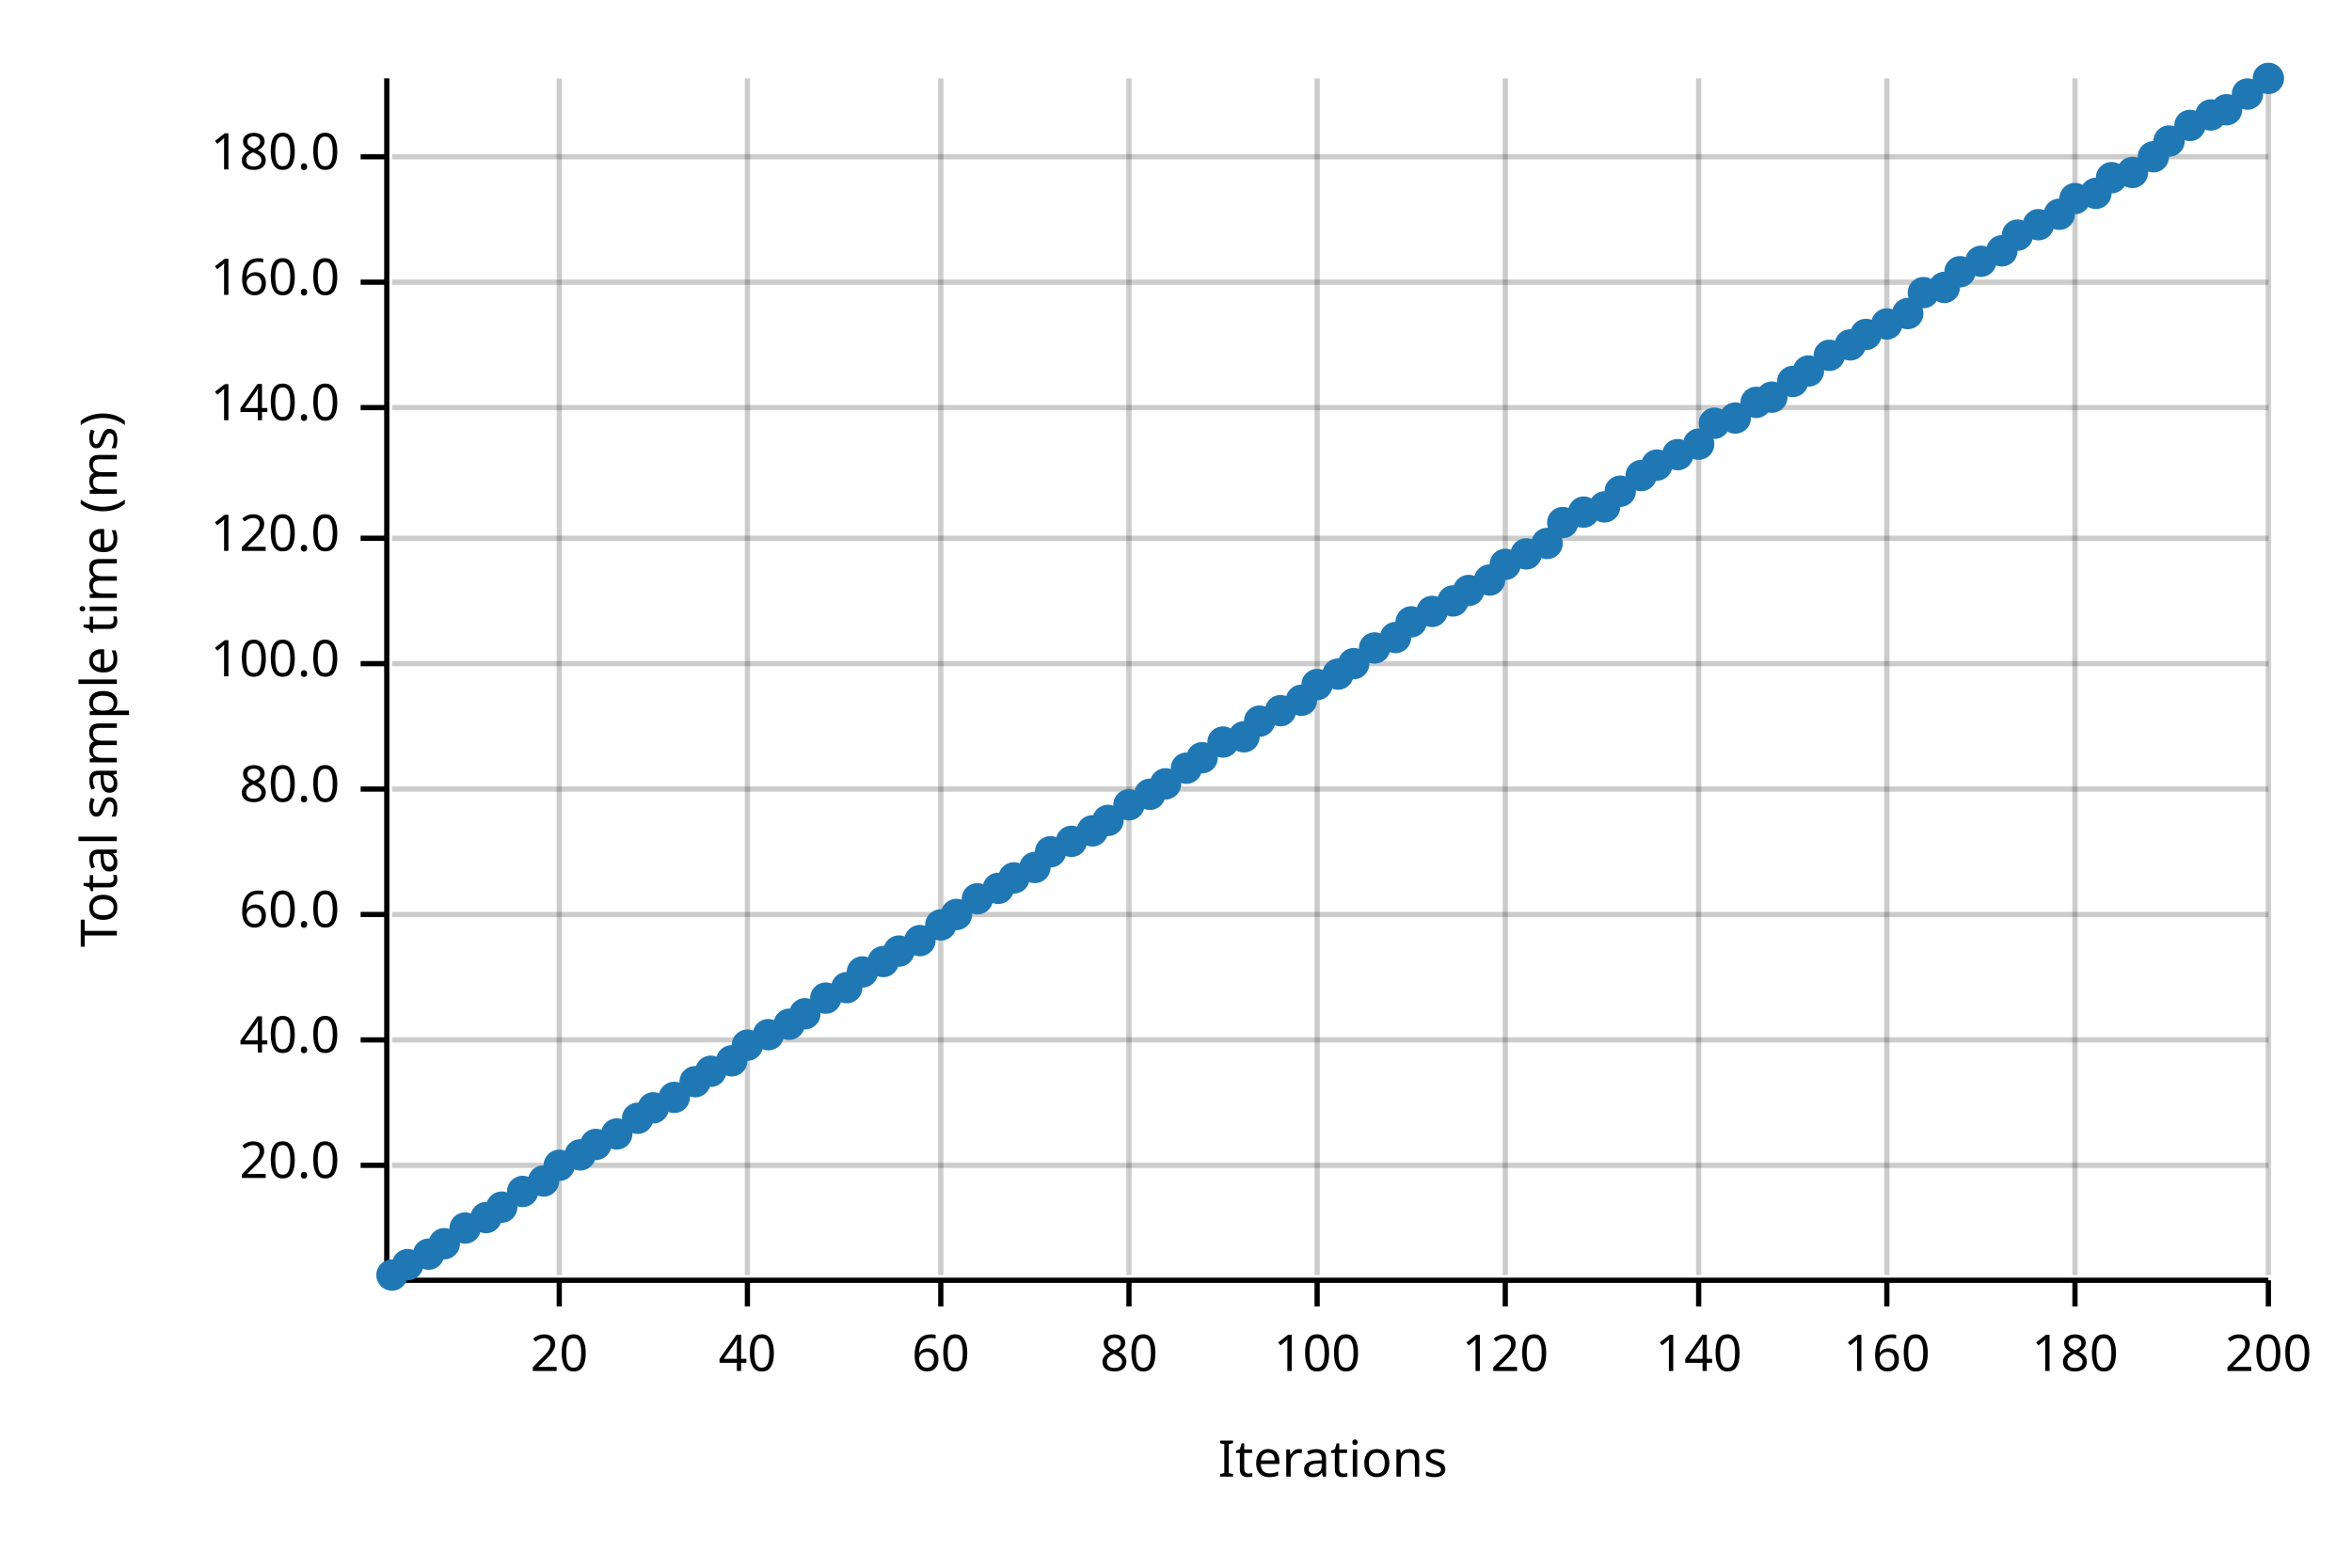
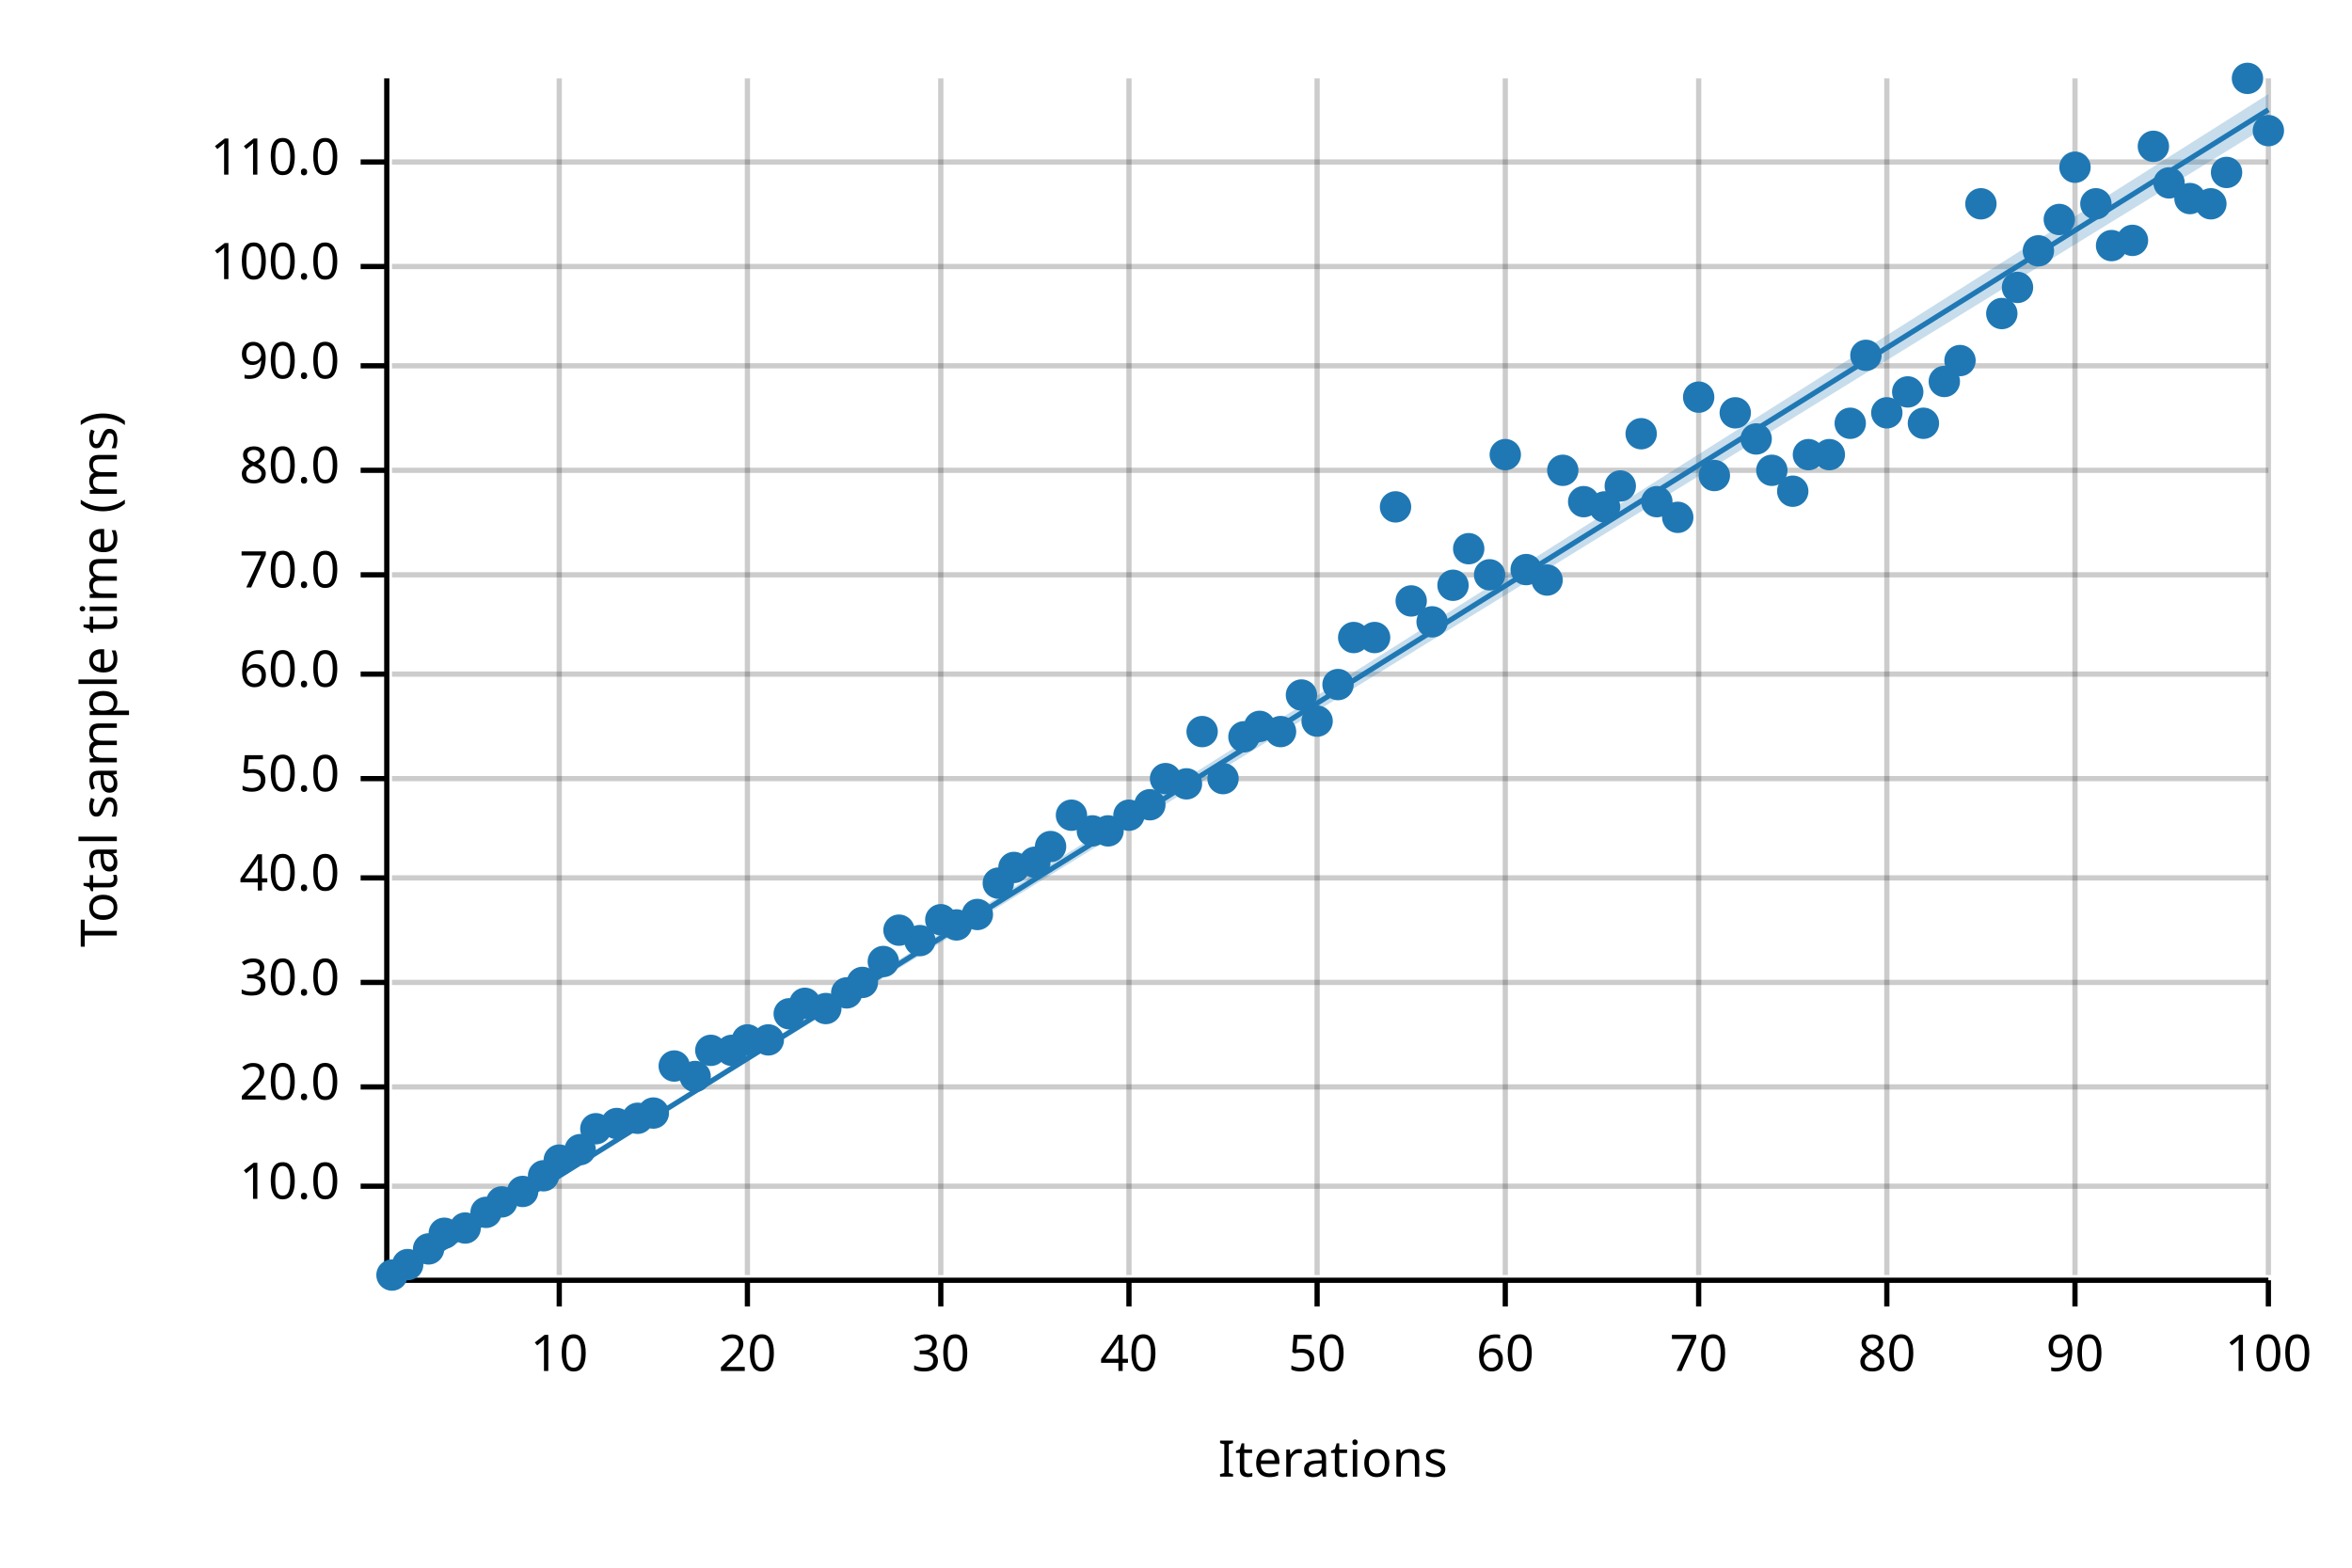
<svg xmlns="http://www.w3.org/2000/svg" width="450" height="300" viewBox="0 0 450 300">
  <text x="15" y="130" dy="0.76em" text-anchor="middle" font-family="sans-serif" font-size="9.677" opacity="1" fill="#000000" transform="rotate(270, 15, 130)">
Total sample time (ms)
</text>
  <text x="255" y="285" dy="-0.5ex" text-anchor="middle" font-family="sans-serif" font-size="9.677" opacity="1" fill="#000000">
Iterations
</text>
  <line opacity="0.2" stroke="#000000" stroke-width="1" x1="107" y1="244" x2="107" y2="15" />
  <line opacity="0.2" stroke="#000000" stroke-width="1" x1="143" y1="244" x2="143" y2="15" />
  <line opacity="0.2" stroke="#000000" stroke-width="1" x1="180" y1="244" x2="180" y2="15" />
  <line opacity="0.2" stroke="#000000" stroke-width="1" x1="216" y1="244" x2="216" y2="15" />
  <line opacity="0.2" stroke="#000000" stroke-width="1" x1="252" y1="244" x2="252" y2="15" />
  <line opacity="0.2" stroke="#000000" stroke-width="1" x1="288" y1="244" x2="288" y2="15" />
  <line opacity="0.2" stroke="#000000" stroke-width="1" x1="325" y1="244" x2="325" y2="15" />
  <line opacity="0.2" stroke="#000000" stroke-width="1" x1="361" y1="244" x2="361" y2="15" />
  <line opacity="0.2" stroke="#000000" stroke-width="1" x1="397" y1="244" x2="397" y2="15" />
  <line opacity="0.2" stroke="#000000" stroke-width="1" x1="434" y1="244" x2="434" y2="15" />
-   <line opacity="0.2" stroke="#000000" stroke-width="1" x1="75" y1="223" x2="434" y2="223" />
-   <line opacity="0.2" stroke="#000000" stroke-width="1" x1="75" y1="199" x2="434" y2="199" />
-   <line opacity="0.2" stroke="#000000" stroke-width="1" x1="75" y1="175" x2="434" y2="175" />
-   <line opacity="0.2" stroke="#000000" stroke-width="1" x1="75" y1="151" x2="434" y2="151" />
-   <line opacity="0.2" stroke="#000000" stroke-width="1" x1="75" y1="127" x2="434" y2="127" />
-   <line opacity="0.2" stroke="#000000" stroke-width="1" x1="75" y1="103" x2="434" y2="103" />
-   <line opacity="0.2" stroke="#000000" stroke-width="1" x1="75" y1="78" x2="434" y2="78" />
-   <line opacity="0.2" stroke="#000000" stroke-width="1" x1="75" y1="54" x2="434" y2="54" />
-   <line opacity="0.2" stroke="#000000" stroke-width="1" x1="75" y1="30" x2="434" y2="30" />
+   <line opacity="0.2" stroke="#000000" stroke-width="1" x1="75" y1="227" x2="434" y2="227" />
+   <line opacity="0.2" stroke="#000000" stroke-width="1" x1="75" y1="208" x2="434" y2="208" />
+   <line opacity="0.2" stroke="#000000" stroke-width="1" x1="75" y1="188" x2="434" y2="188" />
+   <line opacity="0.2" stroke="#000000" stroke-width="1" x1="75" y1="168" x2="434" y2="168" />
+   <line opacity="0.2" stroke="#000000" stroke-width="1" x1="75" y1="149" x2="434" y2="149" />
+   <line opacity="0.2" stroke="#000000" stroke-width="1" x1="75" y1="129" x2="434" y2="129" />
+   <line opacity="0.2" stroke="#000000" stroke-width="1" x1="75" y1="110" x2="434" y2="110" />
+   <line opacity="0.2" stroke="#000000" stroke-width="1" x1="75" y1="90" x2="434" y2="90" />
+   <line opacity="0.2" stroke="#000000" stroke-width="1" x1="75" y1="70" x2="434" y2="70" />
+   <line opacity="0.2" stroke="#000000" stroke-width="1" x1="75" y1="51" x2="434" y2="51" />
+   <line opacity="0.2" stroke="#000000" stroke-width="1" x1="75" y1="31" x2="434" y2="31" />
  <polyline fill="none" opacity="1" stroke="#000000" stroke-width="1" points="74,15 74,244 " />
-   <text x="65" y="223" dy="0.5ex" text-anchor="end" font-family="sans-serif" font-size="9.677" opacity="1" fill="#000000">
+   <text x="65" y="227" dy="0.5ex" text-anchor="end" font-family="sans-serif" font-size="9.677" opacity="1" fill="#000000">
+ 10.0
+ </text>
+   <polyline fill="none" opacity="1" stroke="#000000" stroke-width="1" points="69,227 74,227 " />
+   <text x="65" y="208" dy="0.5ex" text-anchor="end" font-family="sans-serif" font-size="9.677" opacity="1" fill="#000000">
20.0
</text>
-   <polyline fill="none" opacity="1" stroke="#000000" stroke-width="1" points="69,223 74,223 " />
-   <text x="65" y="199" dy="0.5ex" text-anchor="end" font-family="sans-serif" font-size="9.677" opacity="1" fill="#000000">
+   <polyline fill="none" opacity="1" stroke="#000000" stroke-width="1" points="69,208 74,208 " />
+   <text x="65" y="188" dy="0.5ex" text-anchor="end" font-family="sans-serif" font-size="9.677" opacity="1" fill="#000000">
+ 30.0
+ </text>
+   <polyline fill="none" opacity="1" stroke="#000000" stroke-width="1" points="69,188 74,188 " />
+   <text x="65" y="168" dy="0.5ex" text-anchor="end" font-family="sans-serif" font-size="9.677" opacity="1" fill="#000000">
40.0
</text>
-   <polyline fill="none" opacity="1" stroke="#000000" stroke-width="1" points="69,199 74,199 " />
-   <text x="65" y="175" dy="0.5ex" text-anchor="end" font-family="sans-serif" font-size="9.677" opacity="1" fill="#000000">
+   <polyline fill="none" opacity="1" stroke="#000000" stroke-width="1" points="69,168 74,168 " />
+   <text x="65" y="149" dy="0.5ex" text-anchor="end" font-family="sans-serif" font-size="9.677" opacity="1" fill="#000000">
+ 50.0
+ </text>
+   <polyline fill="none" opacity="1" stroke="#000000" stroke-width="1" points="69,149 74,149 " />
+   <text x="65" y="129" dy="0.5ex" text-anchor="end" font-family="sans-serif" font-size="9.677" opacity="1" fill="#000000">
60.0
</text>
-   <polyline fill="none" opacity="1" stroke="#000000" stroke-width="1" points="69,175 74,175 " />
-   <text x="65" y="151" dy="0.5ex" text-anchor="end" font-family="sans-serif" font-size="9.677" opacity="1" fill="#000000">
+   <polyline fill="none" opacity="1" stroke="#000000" stroke-width="1" points="69,129 74,129 " />
+   <text x="65" y="110" dy="0.5ex" text-anchor="end" font-family="sans-serif" font-size="9.677" opacity="1" fill="#000000">
+ 70.0
+ </text>
+   <polyline fill="none" opacity="1" stroke="#000000" stroke-width="1" points="69,110 74,110 " />
+   <text x="65" y="90" dy="0.5ex" text-anchor="end" font-family="sans-serif" font-size="9.677" opacity="1" fill="#000000">
80.0
</text>
-   <polyline fill="none" opacity="1" stroke="#000000" stroke-width="1" points="69,151 74,151 " />
-   <text x="65" y="127" dy="0.5ex" text-anchor="end" font-family="sans-serif" font-size="9.677" opacity="1" fill="#000000">
+   <polyline fill="none" opacity="1" stroke="#000000" stroke-width="1" points="69,90 74,90 " />
+   <text x="65" y="70" dy="0.5ex" text-anchor="end" font-family="sans-serif" font-size="9.677" opacity="1" fill="#000000">
+ 90.0
+ </text>
+   <polyline fill="none" opacity="1" stroke="#000000" stroke-width="1" points="69,70 74,70 " />
+   <text x="65" y="51" dy="0.5ex" text-anchor="end" font-family="sans-serif" font-size="9.677" opacity="1" fill="#000000">
100.0
</text>
-   <polyline fill="none" opacity="1" stroke="#000000" stroke-width="1" points="69,127 74,127 " />
-   <text x="65" y="103" dy="0.5ex" text-anchor="end" font-family="sans-serif" font-size="9.677" opacity="1" fill="#000000">
- 120.0
- </text>
-   <polyline fill="none" opacity="1" stroke="#000000" stroke-width="1" points="69,103 74,103 " />
-   <text x="65" y="78" dy="0.5ex" text-anchor="end" font-family="sans-serif" font-size="9.677" opacity="1" fill="#000000">
- 140.0
- </text>
-   <polyline fill="none" opacity="1" stroke="#000000" stroke-width="1" points="69,78 74,78 " />
-   <text x="65" y="54" dy="0.5ex" text-anchor="end" font-family="sans-serif" font-size="9.677" opacity="1" fill="#000000">
- 160.0
- </text>
-   <polyline fill="none" opacity="1" stroke="#000000" stroke-width="1" points="69,54 74,54 " />
-   <text x="65" y="30" dy="0.5ex" text-anchor="end" font-family="sans-serif" font-size="9.677" opacity="1" fill="#000000">
- 180.0
- </text>
-   <polyline fill="none" opacity="1" stroke="#000000" stroke-width="1" points="69,30 74,30 " />
+   <polyline fill="none" opacity="1" stroke="#000000" stroke-width="1" points="69,51 74,51 " />
+   <text x="65" y="31" dy="0.5ex" text-anchor="end" font-family="sans-serif" font-size="9.677" opacity="1" fill="#000000">
+ 110.0
+ </text>
+   <polyline fill="none" opacity="1" stroke="#000000" stroke-width="1" points="69,31 74,31 " />
  <polyline fill="none" opacity="1" stroke="#000000" stroke-width="1" points="75,245 434,245 " />
  <text x="107" y="255" dy="0.76em" text-anchor="middle" font-family="sans-serif" font-size="9.677" opacity="1" fill="#000000">
- 20
+ 10
</text>
  <polyline fill="none" opacity="1" stroke="#000000" stroke-width="1" points="107,245 107,250 " />
  <text x="143" y="255" dy="0.76em" text-anchor="middle" font-family="sans-serif" font-size="9.677" opacity="1" fill="#000000">
- 40
+ 20
</text>
  <polyline fill="none" opacity="1" stroke="#000000" stroke-width="1" points="143,245 143,250 " />
  <text x="180" y="255" dy="0.76em" text-anchor="middle" font-family="sans-serif" font-size="9.677" opacity="1" fill="#000000">
- 60
+ 30
</text>
  <polyline fill="none" opacity="1" stroke="#000000" stroke-width="1" points="180,245 180,250 " />
  <text x="216" y="255" dy="0.76em" text-anchor="middle" font-family="sans-serif" font-size="9.677" opacity="1" fill="#000000">
- 80
+ 40
</text>
  <polyline fill="none" opacity="1" stroke="#000000" stroke-width="1" points="216,245 216,250 " />
  <text x="252" y="255" dy="0.76em" text-anchor="middle" font-family="sans-serif" font-size="9.677" opacity="1" fill="#000000">
- 100
+ 50
</text>
  <polyline fill="none" opacity="1" stroke="#000000" stroke-width="1" points="252,245 252,250 " />
  <text x="288" y="255" dy="0.76em" text-anchor="middle" font-family="sans-serif" font-size="9.677" opacity="1" fill="#000000">
- 120
+ 60
</text>
  <polyline fill="none" opacity="1" stroke="#000000" stroke-width="1" points="288,245 288,250 " />
  <text x="325" y="255" dy="0.76em" text-anchor="middle" font-family="sans-serif" font-size="9.677" opacity="1" fill="#000000">
- 140
+ 70
</text>
  <polyline fill="none" opacity="1" stroke="#000000" stroke-width="1" points="325,245 325,250 " />
  <text x="361" y="255" dy="0.76em" text-anchor="middle" font-family="sans-serif" font-size="9.677" opacity="1" fill="#000000">
- 160
+ 80
</text>
  <polyline fill="none" opacity="1" stroke="#000000" stroke-width="1" points="361,245 361,250 " />
  <text x="397" y="255" dy="0.76em" text-anchor="middle" font-family="sans-serif" font-size="9.677" opacity="1" fill="#000000">
- 180
+ 90
</text>
  <polyline fill="none" opacity="1" stroke="#000000" stroke-width="1" points="397,245 397,250 " />
  <text x="434" y="255" dy="0.76em" text-anchor="middle" font-family="sans-serif" font-size="9.677" opacity="1" fill="#000000">
- 200
+ 100
</text>
  <polyline fill="none" opacity="1" stroke="#000000" stroke-width="1" points="434,245 434,250 " />
  <circle cx="75" cy="244" r="3" opacity="1" fill="#1F78B4" stroke="none" stroke-width="1" />
  <circle cx="78" cy="242" r="3" opacity="1" fill="#1F78B4" stroke="none" stroke-width="1" />
-   <circle cx="82" cy="240" r="3" opacity="1" fill="#1F78B4" stroke="none" stroke-width="1" />
-   <circle cx="85" cy="238" r="3" opacity="1" fill="#1F78B4" stroke="none" stroke-width="1" />
+   <circle cx="82" cy="239" r="3" opacity="1" fill="#1F78B4" stroke="none" stroke-width="1" />
+   <circle cx="85" cy="236" r="3" opacity="1" fill="#1F78B4" stroke="none" stroke-width="1" />
  <circle cx="89" cy="235" r="3" opacity="1" fill="#1F78B4" stroke="none" stroke-width="1" />
-   <circle cx="93" cy="233" r="3" opacity="1" fill="#1F78B4" stroke="none" stroke-width="1" />
-   <circle cx="96" cy="231" r="3" opacity="1" fill="#1F78B4" stroke="none" stroke-width="1" />
+   <circle cx="93" cy="232" r="3" opacity="1" fill="#1F78B4" stroke="none" stroke-width="1" />
+   <circle cx="96" cy="230" r="3" opacity="1" fill="#1F78B4" stroke="none" stroke-width="1" />
  <circle cx="100" cy="228" r="3" opacity="1" fill="#1F78B4" stroke="none" stroke-width="1" />
-   <circle cx="104" cy="226" r="3" opacity="1" fill="#1F78B4" stroke="none" stroke-width="1" />
-   <circle cx="107" cy="223" r="3" opacity="1" fill="#1F78B4" stroke="none" stroke-width="1" />
-   <circle cx="111" cy="221" r="3" opacity="1" fill="#1F78B4" stroke="none" stroke-width="1" />
-   <circle cx="114" cy="219" r="3" opacity="1" fill="#1F78B4" stroke="none" stroke-width="1" />
-   <circle cx="118" cy="217" r="3" opacity="1" fill="#1F78B4" stroke="none" stroke-width="1" />
+   <circle cx="104" cy="225" r="3" opacity="1" fill="#1F78B4" stroke="none" stroke-width="1" />
+   <circle cx="107" cy="222" r="3" opacity="1" fill="#1F78B4" stroke="none" stroke-width="1" />
+   <circle cx="111" cy="220" r="3" opacity="1" fill="#1F78B4" stroke="none" stroke-width="1" />
+   <circle cx="114" cy="216" r="3" opacity="1" fill="#1F78B4" stroke="none" stroke-width="1" />
+   <circle cx="118" cy="215" r="3" opacity="1" fill="#1F78B4" stroke="none" stroke-width="1" />
  <circle cx="122" cy="214" r="3" opacity="1" fill="#1F78B4" stroke="none" stroke-width="1" />
-   <circle cx="125" cy="212" r="3" opacity="1" fill="#1F78B4" stroke="none" stroke-width="1" />
-   <circle cx="129" cy="210" r="3" opacity="1" fill="#1F78B4" stroke="none" stroke-width="1" />
-   <circle cx="133" cy="207" r="3" opacity="1" fill="#1F78B4" stroke="none" stroke-width="1" />
-   <circle cx="136" cy="205" r="3" opacity="1" fill="#1F78B4" stroke="none" stroke-width="1" />
-   <circle cx="140" cy="203" r="3" opacity="1" fill="#1F78B4" stroke="none" stroke-width="1" />
-   <circle cx="143" cy="200" r="3" opacity="1" fill="#1F78B4" stroke="none" stroke-width="1" />
-   <circle cx="147" cy="198" r="3" opacity="1" fill="#1F78B4" stroke="none" stroke-width="1" />
-   <circle cx="151" cy="196" r="3" opacity="1" fill="#1F78B4" stroke="none" stroke-width="1" />
-   <circle cx="154" cy="194" r="3" opacity="1" fill="#1F78B4" stroke="none" stroke-width="1" />
-   <circle cx="158" cy="191" r="3" opacity="1" fill="#1F78B4" stroke="none" stroke-width="1" />
-   <circle cx="162" cy="189" r="3" opacity="1" fill="#1F78B4" stroke="none" stroke-width="1" />
-   <circle cx="165" cy="186" r="3" opacity="1" fill="#1F78B4" stroke="none" stroke-width="1" />
+   <circle cx="125" cy="213" r="3" opacity="1" fill="#1F78B4" stroke="none" stroke-width="1" />
+   <circle cx="129" cy="204" r="3" opacity="1" fill="#1F78B4" stroke="none" stroke-width="1" />
+   <circle cx="133" cy="206" r="3" opacity="1" fill="#1F78B4" stroke="none" stroke-width="1" />
+   <circle cx="136" cy="201" r="3" opacity="1" fill="#1F78B4" stroke="none" stroke-width="1" />
+   <circle cx="140" cy="201" r="3" opacity="1" fill="#1F78B4" stroke="none" stroke-width="1" />
+   <circle cx="143" cy="199" r="3" opacity="1" fill="#1F78B4" stroke="none" stroke-width="1" />
+   <circle cx="147" cy="199" r="3" opacity="1" fill="#1F78B4" stroke="none" stroke-width="1" />
+   <circle cx="151" cy="194" r="3" opacity="1" fill="#1F78B4" stroke="none" stroke-width="1" />
+   <circle cx="154" cy="192" r="3" opacity="1" fill="#1F78B4" stroke="none" stroke-width="1" />
+   <circle cx="158" cy="193" r="3" opacity="1" fill="#1F78B4" stroke="none" stroke-width="1" />
+   <circle cx="162" cy="190" r="3" opacity="1" fill="#1F78B4" stroke="none" stroke-width="1" />
+   <circle cx="165" cy="188" r="3" opacity="1" fill="#1F78B4" stroke="none" stroke-width="1" />
  <circle cx="169" cy="184" r="3" opacity="1" fill="#1F78B4" stroke="none" stroke-width="1" />
-   <circle cx="172" cy="182" r="3" opacity="1" fill="#1F78B4" stroke="none" stroke-width="1" />
+   <circle cx="172" cy="178" r="3" opacity="1" fill="#1F78B4" stroke="none" stroke-width="1" />
  <circle cx="176" cy="180" r="3" opacity="1" fill="#1F78B4" stroke="none" stroke-width="1" />
-   <circle cx="180" cy="177" r="3" opacity="1" fill="#1F78B4" stroke="none" stroke-width="1" />
-   <circle cx="183" cy="175" r="3" opacity="1" fill="#1F78B4" stroke="none" stroke-width="1" />
-   <circle cx="187" cy="172" r="3" opacity="1" fill="#1F78B4" stroke="none" stroke-width="1" />
-   <circle cx="191" cy="170" r="3" opacity="1" fill="#1F78B4" stroke="none" stroke-width="1" />
-   <circle cx="194" cy="168" r="3" opacity="1" fill="#1F78B4" stroke="none" stroke-width="1" />
-   <circle cx="198" cy="166" r="3" opacity="1" fill="#1F78B4" stroke="none" stroke-width="1" />
-   <circle cx="201" cy="163" r="3" opacity="1" fill="#1F78B4" stroke="none" stroke-width="1" />
-   <circle cx="205" cy="161" r="3" opacity="1" fill="#1F78B4" stroke="none" stroke-width="1" />
+   <circle cx="180" cy="176" r="3" opacity="1" fill="#1F78B4" stroke="none" stroke-width="1" />
+   <circle cx="183" cy="177" r="3" opacity="1" fill="#1F78B4" stroke="none" stroke-width="1" />
+   <circle cx="187" cy="175" r="3" opacity="1" fill="#1F78B4" stroke="none" stroke-width="1" />
+   <circle cx="191" cy="169" r="3" opacity="1" fill="#1F78B4" stroke="none" stroke-width="1" />
+   <circle cx="194" cy="166" r="3" opacity="1" fill="#1F78B4" stroke="none" stroke-width="1" />
+   <circle cx="198" cy="165" r="3" opacity="1" fill="#1F78B4" stroke="none" stroke-width="1" />
+   <circle cx="201" cy="162" r="3" opacity="1" fill="#1F78B4" stroke="none" stroke-width="1" />
+   <circle cx="205" cy="156" r="3" opacity="1" fill="#1F78B4" stroke="none" stroke-width="1" />
  <circle cx="209" cy="159" r="3" opacity="1" fill="#1F78B4" stroke="none" stroke-width="1" />
-   <circle cx="212" cy="157" r="3" opacity="1" fill="#1F78B4" stroke="none" stroke-width="1" />
-   <circle cx="216" cy="154" r="3" opacity="1" fill="#1F78B4" stroke="none" stroke-width="1" />
-   <circle cx="220" cy="152" r="3" opacity="1" fill="#1F78B4" stroke="none" stroke-width="1" />
-   <circle cx="223" cy="150" r="3" opacity="1" fill="#1F78B4" stroke="none" stroke-width="1" />
-   <circle cx="227" cy="147" r="3" opacity="1" fill="#1F78B4" stroke="none" stroke-width="1" />
-   <circle cx="230" cy="145" r="3" opacity="1" fill="#1F78B4" stroke="none" stroke-width="1" />
-   <circle cx="234" cy="142" r="3" opacity="1" fill="#1F78B4" stroke="none" stroke-width="1" />
+   <circle cx="212" cy="159" r="3" opacity="1" fill="#1F78B4" stroke="none" stroke-width="1" />
+   <circle cx="216" cy="156" r="3" opacity="1" fill="#1F78B4" stroke="none" stroke-width="1" />
+   <circle cx="220" cy="154" r="3" opacity="1" fill="#1F78B4" stroke="none" stroke-width="1" />
+   <circle cx="223" cy="149" r="3" opacity="1" fill="#1F78B4" stroke="none" stroke-width="1" />
+   <circle cx="227" cy="150" r="3" opacity="1" fill="#1F78B4" stroke="none" stroke-width="1" />
+   <circle cx="230" cy="140" r="3" opacity="1" fill="#1F78B4" stroke="none" stroke-width="1" />
+   <circle cx="234" cy="149" r="3" opacity="1" fill="#1F78B4" stroke="none" stroke-width="1" />
  <circle cx="238" cy="141" r="3" opacity="1" fill="#1F78B4" stroke="none" stroke-width="1" />
-   <circle cx="241" cy="138" r="3" opacity="1" fill="#1F78B4" stroke="none" stroke-width="1" />
-   <circle cx="245" cy="136" r="3" opacity="1" fill="#1F78B4" stroke="none" stroke-width="1" />
-   <circle cx="249" cy="134" r="3" opacity="1" fill="#1F78B4" stroke="none" stroke-width="1" />
-   <circle cx="252" cy="131" r="3" opacity="1" fill="#1F78B4" stroke="none" stroke-width="1" />
-   <circle cx="256" cy="129" r="3" opacity="1" fill="#1F78B4" stroke="none" stroke-width="1" />
-   <circle cx="259" cy="127" r="3" opacity="1" fill="#1F78B4" stroke="none" stroke-width="1" />
-   <circle cx="263" cy="124" r="3" opacity="1" fill="#1F78B4" stroke="none" stroke-width="1" />
-   <circle cx="267" cy="122" r="3" opacity="1" fill="#1F78B4" stroke="none" stroke-width="1" />
-   <circle cx="270" cy="119" r="3" opacity="1" fill="#1F78B4" stroke="none" stroke-width="1" />
-   <circle cx="274" cy="117" r="3" opacity="1" fill="#1F78B4" stroke="none" stroke-width="1" />
-   <circle cx="278" cy="115" r="3" opacity="1" fill="#1F78B4" stroke="none" stroke-width="1" />
-   <circle cx="281" cy="113" r="3" opacity="1" fill="#1F78B4" stroke="none" stroke-width="1" />
-   <circle cx="285" cy="111" r="3" opacity="1" fill="#1F78B4" stroke="none" stroke-width="1" />
-   <circle cx="288" cy="108" r="3" opacity="1" fill="#1F78B4" stroke="none" stroke-width="1" />
-   <circle cx="292" cy="106" r="3" opacity="1" fill="#1F78B4" stroke="none" stroke-width="1" />
-   <circle cx="296" cy="104" r="3" opacity="1" fill="#1F78B4" stroke="none" stroke-width="1" />
-   <circle cx="299" cy="100" r="3" opacity="1" fill="#1F78B4" stroke="none" stroke-width="1" />
-   <circle cx="303" cy="98" r="3" opacity="1" fill="#1F78B4" stroke="none" stroke-width="1" />
+   <circle cx="241" cy="139" r="3" opacity="1" fill="#1F78B4" stroke="none" stroke-width="1" />
+   <circle cx="245" cy="140" r="3" opacity="1" fill="#1F78B4" stroke="none" stroke-width="1" />
+   <circle cx="249" cy="133" r="3" opacity="1" fill="#1F78B4" stroke="none" stroke-width="1" />
+   <circle cx="252" cy="138" r="3" opacity="1" fill="#1F78B4" stroke="none" stroke-width="1" />
+   <circle cx="256" cy="131" r="3" opacity="1" fill="#1F78B4" stroke="none" stroke-width="1" />
+   <circle cx="259" cy="122" r="3" opacity="1" fill="#1F78B4" stroke="none" stroke-width="1" />
+   <circle cx="263" cy="122" r="3" opacity="1" fill="#1F78B4" stroke="none" stroke-width="1" />
+   <circle cx="267" cy="97" r="3" opacity="1" fill="#1F78B4" stroke="none" stroke-width="1" />
+   <circle cx="270" cy="115" r="3" opacity="1" fill="#1F78B4" stroke="none" stroke-width="1" />
+   <circle cx="274" cy="119" r="3" opacity="1" fill="#1F78B4" stroke="none" stroke-width="1" />
+   <circle cx="278" cy="112" r="3" opacity="1" fill="#1F78B4" stroke="none" stroke-width="1" />
+   <circle cx="281" cy="105" r="3" opacity="1" fill="#1F78B4" stroke="none" stroke-width="1" />
+   <circle cx="285" cy="110" r="3" opacity="1" fill="#1F78B4" stroke="none" stroke-width="1" />
+   <circle cx="288" cy="87" r="3" opacity="1" fill="#1F78B4" stroke="none" stroke-width="1" />
+   <circle cx="292" cy="109" r="3" opacity="1" fill="#1F78B4" stroke="none" stroke-width="1" />
+   <circle cx="296" cy="111" r="3" opacity="1" fill="#1F78B4" stroke="none" stroke-width="1" />
+   <circle cx="299" cy="90" r="3" opacity="1" fill="#1F78B4" stroke="none" stroke-width="1" />
+   <circle cx="303" cy="96" r="3" opacity="1" fill="#1F78B4" stroke="none" stroke-width="1" />
  <circle cx="307" cy="97" r="3" opacity="1" fill="#1F78B4" stroke="none" stroke-width="1" />
-   <circle cx="310" cy="94" r="3" opacity="1" fill="#1F78B4" stroke="none" stroke-width="1" />
-   <circle cx="314" cy="91" r="3" opacity="1" fill="#1F78B4" stroke="none" stroke-width="1" />
-   <circle cx="317" cy="89" r="3" opacity="1" fill="#1F78B4" stroke="none" stroke-width="1" />
-   <circle cx="321" cy="87" r="3" opacity="1" fill="#1F78B4" stroke="none" stroke-width="1" />
-   <circle cx="325" cy="85" r="3" opacity="1" fill="#1F78B4" stroke="none" stroke-width="1" />
-   <circle cx="328" cy="81" r="3" opacity="1" fill="#1F78B4" stroke="none" stroke-width="1" />
-   <circle cx="332" cy="80" r="3" opacity="1" fill="#1F78B4" stroke="none" stroke-width="1" />
-   <circle cx="336" cy="77" r="3" opacity="1" fill="#1F78B4" stroke="none" stroke-width="1" />
-   <circle cx="339" cy="76" r="3" opacity="1" fill="#1F78B4" stroke="none" stroke-width="1" />
-   <circle cx="343" cy="73" r="3" opacity="1" fill="#1F78B4" stroke="none" stroke-width="1" />
-   <circle cx="346" cy="71" r="3" opacity="1" fill="#1F78B4" stroke="none" stroke-width="1" />
-   <circle cx="350" cy="68" r="3" opacity="1" fill="#1F78B4" stroke="none" stroke-width="1" />
-   <circle cx="354" cy="66" r="3" opacity="1" fill="#1F78B4" stroke="none" stroke-width="1" />
-   <circle cx="357" cy="64" r="3" opacity="1" fill="#1F78B4" stroke="none" stroke-width="1" />
-   <circle cx="361" cy="62" r="3" opacity="1" fill="#1F78B4" stroke="none" stroke-width="1" />
-   <circle cx="365" cy="60" r="3" opacity="1" fill="#1F78B4" stroke="none" stroke-width="1" />
-   <circle cx="368" cy="56" r="3" opacity="1" fill="#1F78B4" stroke="none" stroke-width="1" />
-   <circle cx="372" cy="55" r="3" opacity="1" fill="#1F78B4" stroke="none" stroke-width="1" />
-   <circle cx="375" cy="52" r="3" opacity="1" fill="#1F78B4" stroke="none" stroke-width="1" />
-   <circle cx="379" cy="50" r="3" opacity="1" fill="#1F78B4" stroke="none" stroke-width="1" />
-   <circle cx="383" cy="48" r="3" opacity="1" fill="#1F78B4" stroke="none" stroke-width="1" />
-   <circle cx="386" cy="45" r="3" opacity="1" fill="#1F78B4" stroke="none" stroke-width="1" />
-   <circle cx="390" cy="43" r="3" opacity="1" fill="#1F78B4" stroke="none" stroke-width="1" />
-   <circle cx="394" cy="41" r="3" opacity="1" fill="#1F78B4" stroke="none" stroke-width="1" />
-   <circle cx="397" cy="38" r="3" opacity="1" fill="#1F78B4" stroke="none" stroke-width="1" />
-   <circle cx="401" cy="37" r="3" opacity="1" fill="#1F78B4" stroke="none" stroke-width="1" />
-   <circle cx="404" cy="34" r="3" opacity="1" fill="#1F78B4" stroke="none" stroke-width="1" />
-   <circle cx="408" cy="33" r="3" opacity="1" fill="#1F78B4" stroke="none" stroke-width="1" />
-   <circle cx="412" cy="30" r="3" opacity="1" fill="#1F78B4" stroke="none" stroke-width="1" />
-   <circle cx="415" cy="27" r="3" opacity="1" fill="#1F78B4" stroke="none" stroke-width="1" />
-   <circle cx="419" cy="24" r="3" opacity="1" fill="#1F78B4" stroke="none" stroke-width="1" />
-   <circle cx="423" cy="22" r="3" opacity="1" fill="#1F78B4" stroke="none" stroke-width="1" />
-   <circle cx="426" cy="21" r="3" opacity="1" fill="#1F78B4" stroke="none" stroke-width="1" />
-   <circle cx="430" cy="18" r="3" opacity="1" fill="#1F78B4" stroke="none" stroke-width="1" />
-   <circle cx="434" cy="15" r="3" opacity="1" fill="#1F78B4" stroke="none" stroke-width="1" />
-   <polyline fill="none" opacity="1" stroke="#1F78B4" stroke-width="1" points="75,245 434,15 " />
-   <polygon opacity="0.25" fill="#1F78B4" points="75,245 434,15 434,15 " />
+   <circle cx="310" cy="93" r="3" opacity="1" fill="#1F78B4" stroke="none" stroke-width="1" />
+   <circle cx="314" cy="83" r="3" opacity="1" fill="#1F78B4" stroke="none" stroke-width="1" />
+   <circle cx="317" cy="96" r="3" opacity="1" fill="#1F78B4" stroke="none" stroke-width="1" />
+   <circle cx="321" cy="99" r="3" opacity="1" fill="#1F78B4" stroke="none" stroke-width="1" />
+   <circle cx="325" cy="76" r="3" opacity="1" fill="#1F78B4" stroke="none" stroke-width="1" />
+   <circle cx="328" cy="91" r="3" opacity="1" fill="#1F78B4" stroke="none" stroke-width="1" />
+   <circle cx="332" cy="79" r="3" opacity="1" fill="#1F78B4" stroke="none" stroke-width="1" />
+   <circle cx="336" cy="84" r="3" opacity="1" fill="#1F78B4" stroke="none" stroke-width="1" />
+   <circle cx="339" cy="90" r="3" opacity="1" fill="#1F78B4" stroke="none" stroke-width="1" />
+   <circle cx="343" cy="94" r="3" opacity="1" fill="#1F78B4" stroke="none" stroke-width="1" />
+   <circle cx="346" cy="87" r="3" opacity="1" fill="#1F78B4" stroke="none" stroke-width="1" />
+   <circle cx="350" cy="87" r="3" opacity="1" fill="#1F78B4" stroke="none" stroke-width="1" />
+   <circle cx="354" cy="81" r="3" opacity="1" fill="#1F78B4" stroke="none" stroke-width="1" />
+   <circle cx="357" cy="68" r="3" opacity="1" fill="#1F78B4" stroke="none" stroke-width="1" />
+   <circle cx="361" cy="79" r="3" opacity="1" fill="#1F78B4" stroke="none" stroke-width="1" />
+   <circle cx="365" cy="75" r="3" opacity="1" fill="#1F78B4" stroke="none" stroke-width="1" />
+   <circle cx="368" cy="81" r="3" opacity="1" fill="#1F78B4" stroke="none" stroke-width="1" />
+   <circle cx="372" cy="73" r="3" opacity="1" fill="#1F78B4" stroke="none" stroke-width="1" />
+   <circle cx="375" cy="69" r="3" opacity="1" fill="#1F78B4" stroke="none" stroke-width="1" />
+   <circle cx="379" cy="39" r="3" opacity="1" fill="#1F78B4" stroke="none" stroke-width="1" />
+   <circle cx="383" cy="60" r="3" opacity="1" fill="#1F78B4" stroke="none" stroke-width="1" />
+   <circle cx="386" cy="55" r="3" opacity="1" fill="#1F78B4" stroke="none" stroke-width="1" />
+   <circle cx="390" cy="48" r="3" opacity="1" fill="#1F78B4" stroke="none" stroke-width="1" />
+   <circle cx="394" cy="42" r="3" opacity="1" fill="#1F78B4" stroke="none" stroke-width="1" />
+   <circle cx="397" cy="32" r="3" opacity="1" fill="#1F78B4" stroke="none" stroke-width="1" />
+   <circle cx="401" cy="39" r="3" opacity="1" fill="#1F78B4" stroke="none" stroke-width="1" />
+   <circle cx="404" cy="47" r="3" opacity="1" fill="#1F78B4" stroke="none" stroke-width="1" />
+   <circle cx="408" cy="46" r="3" opacity="1" fill="#1F78B4" stroke="none" stroke-width="1" />
+   <circle cx="412" cy="28" r="3" opacity="1" fill="#1F78B4" stroke="none" stroke-width="1" />
+   <circle cx="415" cy="35" r="3" opacity="1" fill="#1F78B4" stroke="none" stroke-width="1" />
+   <circle cx="419" cy="38" r="3" opacity="1" fill="#1F78B4" stroke="none" stroke-width="1" />
+   <circle cx="423" cy="39" r="3" opacity="1" fill="#1F78B4" stroke="none" stroke-width="1" />
+   <circle cx="426" cy="33" r="3" opacity="1" fill="#1F78B4" stroke="none" stroke-width="1" />
+   <circle cx="430" cy="15" r="3" opacity="1" fill="#1F78B4" stroke="none" stroke-width="1" />
+   <circle cx="434" cy="25" r="3" opacity="1" fill="#1F78B4" stroke="none" stroke-width="1" />
+   <polyline fill="none" opacity="1" stroke="#1F78B4" stroke-width="1" points="75,245 434,21 " />
+   <polygon opacity="0.25" fill="#1F78B4" points="75,245 434,24 434,18 " />
</svg>
